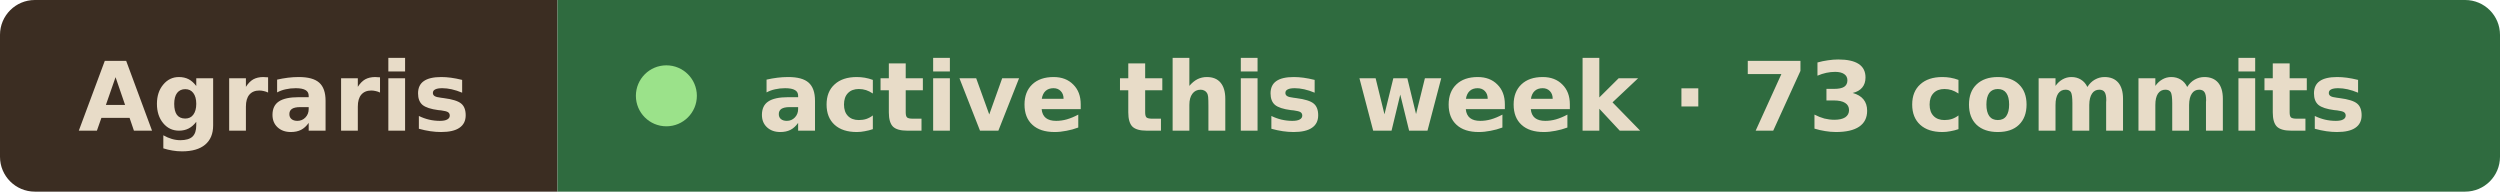
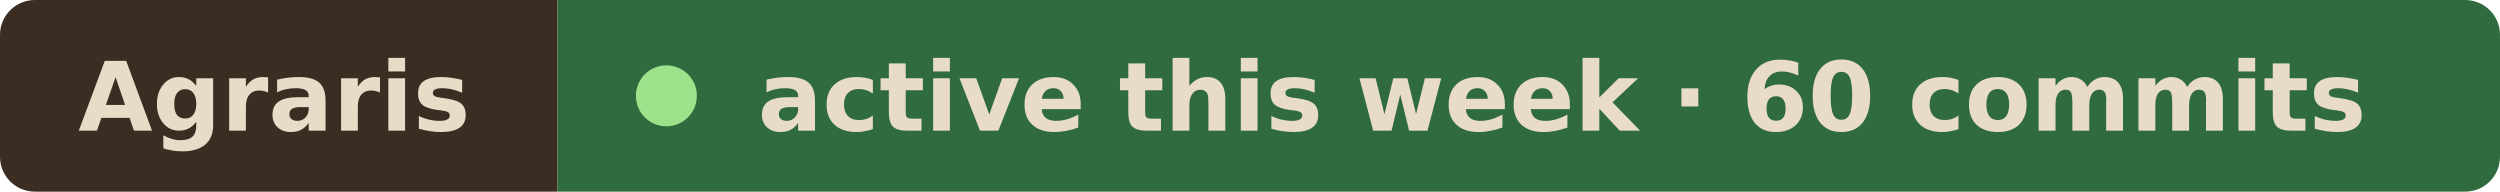
- <svg xmlns="http://www.w3.org/2000/svg" width="287" height="22" viewBox="0 0 287 22" role="img" aria-label="Agraris active this week · 73 commits">
+ <svg xmlns="http://www.w3.org/2000/svg" width="287" height="22" viewBox="0 0 287 22" role="img" aria-label="Agraris active this week · 60 commits">
  <clipPath id="r">
    <rect width="287" height="22" rx="4" />
  </clipPath>
  <g clip-path="url(#r)">
    <rect width="64" height="22" fill="#3b2d22" />
    <rect x="64" width="223" height="22" fill="#2f6b3f" />
  </g>
  <g font-family="Verdana, Geneva, DejaVu Sans, sans-serif" font-size="11" font-weight="600" fill="#e8dcc8">
    <text x="9" y="15" textLength="46" lengthAdjust="spacingAndGlyphs">Agraris</text>
    <circle cx="76.5" cy="11" r="3.5" fill="#9be28a" />
-     <text x="87" y="15" textLength="191" lengthAdjust="spacingAndGlyphs">active this week · 73 commits</text>
+     <text x="87" y="15" textLength="191" lengthAdjust="spacingAndGlyphs">active this week · 60 commits</text>
  </g>
</svg>
